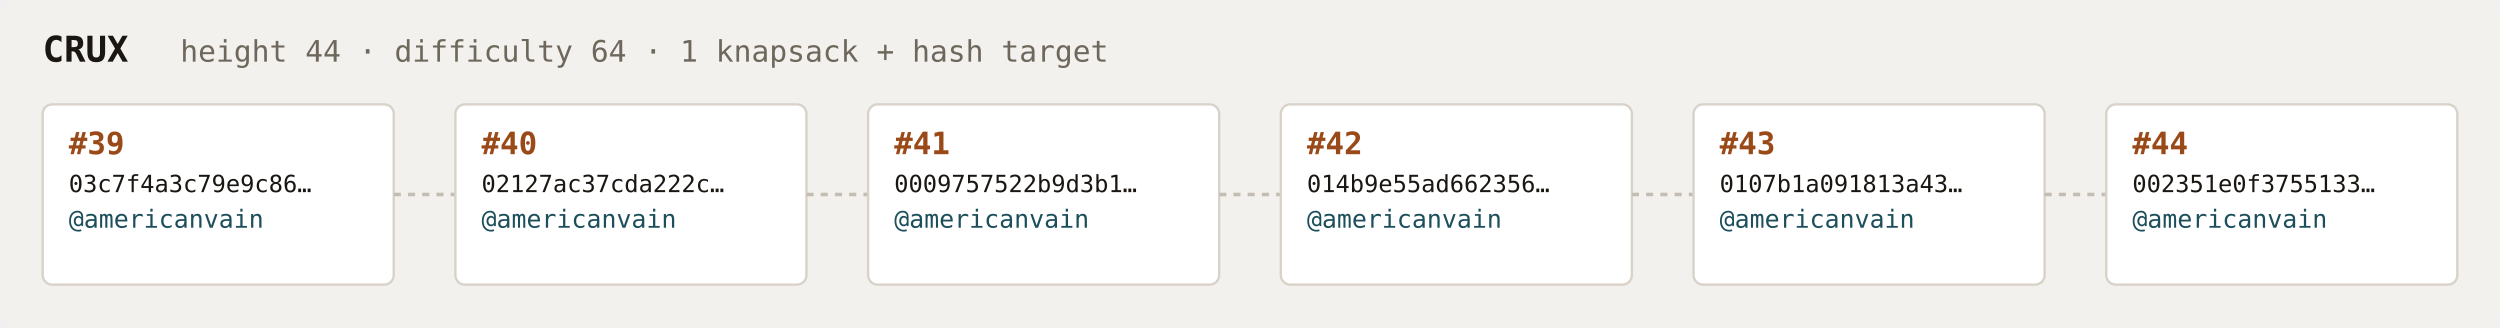
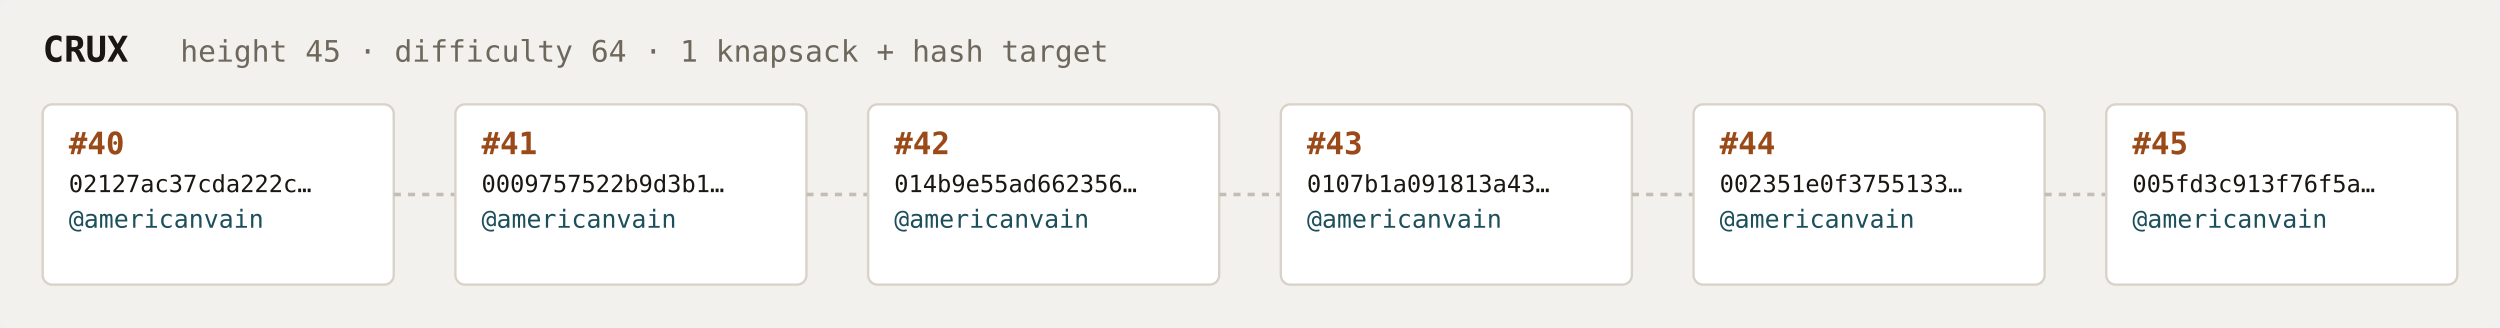
<svg xmlns="http://www.w3.org/2000/svg" width="1054" height="138" viewBox="0 0 1054 138" font-family="ui-monospace,SFMono-Regular,Menlo,monospace">
  <rect fill="#f3f1ee" width="1054" height="138" rx="6" />
  <text x="18" y="26" fill="#1a1612" font-size="15" font-weight="700">CRUX</text>
-   <text x="76" y="26" fill="#6e675c" font-size="12.5">height 44 · difficulty 64 · 1 knapsack + hash target</text>
+   <text x="76" y="26" fill="#6e675c" font-size="12.5">height 45 · difficulty 64 · 1 knapsack + hash target</text>
  <rect x="18" y="44" width="148" height="76" rx="4" fill="#ffffff" stroke="#d8d2c8" stroke-width="1" />
-   <text x="29" y="65" fill="#9a4a18" font-size="13" font-weight="700">#39</text>
-   <text x="29" y="81" fill="#1a1612" font-size="10">03c7f4a3c79e9c86…</text>
+   <text x="29" y="65" fill="#9a4a18" font-size="13" font-weight="700">#40</text>
+   <text x="29" y="81" fill="#1a1612" font-size="10">02127ac37cda222c…</text>
  <text x="29" y="96" fill="#1c4f5b" font-size="10.5">@americanvain</text>
  <text x="29" y="110" fill="#6e675c" font-size="9" />
  <line x1="166" y1="82.0" x2="192" y2="82.0" stroke="#c4bdb3" stroke-width="1.5" stroke-dasharray="3 3" />
  <rect x="192" y="44" width="148" height="76" rx="4" fill="#ffffff" stroke="#d8d2c8" stroke-width="1" />
-   <text x="203" y="65" fill="#9a4a18" font-size="13" font-weight="700">#40</text>
-   <text x="203" y="81" fill="#1a1612" font-size="10">02127ac37cda222c…</text>
+   <text x="203" y="65" fill="#9a4a18" font-size="13" font-weight="700">#41</text>
+   <text x="203" y="81" fill="#1a1612" font-size="10">0009757522b9d3b1…</text>
  <text x="203" y="96" fill="#1c4f5b" font-size="10.5">@americanvain</text>
  <text x="203" y="110" fill="#6e675c" font-size="9" />
  <line x1="340" y1="82.0" x2="366" y2="82.0" stroke="#c4bdb3" stroke-width="1.5" stroke-dasharray="3 3" />
  <rect x="366" y="44" width="148" height="76" rx="4" fill="#ffffff" stroke="#d8d2c8" stroke-width="1" />
-   <text x="377" y="65" fill="#9a4a18" font-size="13" font-weight="700">#41</text>
-   <text x="377" y="81" fill="#1a1612" font-size="10">0009757522b9d3b1…</text>
+   <text x="377" y="65" fill="#9a4a18" font-size="13" font-weight="700">#42</text>
+   <text x="377" y="81" fill="#1a1612" font-size="10">014b9e55ad662356…</text>
  <text x="377" y="96" fill="#1c4f5b" font-size="10.5">@americanvain</text>
  <text x="377" y="110" fill="#6e675c" font-size="9" />
  <line x1="514" y1="82.0" x2="540" y2="82.0" stroke="#c4bdb3" stroke-width="1.5" stroke-dasharray="3 3" />
  <rect x="540" y="44" width="148" height="76" rx="4" fill="#ffffff" stroke="#d8d2c8" stroke-width="1" />
-   <text x="551" y="65" fill="#9a4a18" font-size="13" font-weight="700">#42</text>
-   <text x="551" y="81" fill="#1a1612" font-size="10">014b9e55ad662356…</text>
+   <text x="551" y="65" fill="#9a4a18" font-size="13" font-weight="700">#43</text>
+   <text x="551" y="81" fill="#1a1612" font-size="10">0107b1a091813a43…</text>
  <text x="551" y="96" fill="#1c4f5b" font-size="10.5">@americanvain</text>
  <text x="551" y="110" fill="#6e675c" font-size="9" />
  <line x1="688" y1="82.0" x2="714" y2="82.0" stroke="#c4bdb3" stroke-width="1.5" stroke-dasharray="3 3" />
  <rect x="714" y="44" width="148" height="76" rx="4" fill="#ffffff" stroke="#d8d2c8" stroke-width="1" />
-   <text x="725" y="65" fill="#9a4a18" font-size="13" font-weight="700">#43</text>
-   <text x="725" y="81" fill="#1a1612" font-size="10">0107b1a091813a43…</text>
+   <text x="725" y="65" fill="#9a4a18" font-size="13" font-weight="700">#44</text>
+   <text x="725" y="81" fill="#1a1612" font-size="10">002351e0f3755133…</text>
  <text x="725" y="96" fill="#1c4f5b" font-size="10.5">@americanvain</text>
  <text x="725" y="110" fill="#6e675c" font-size="9" />
  <line x1="862" y1="82.0" x2="888" y2="82.0" stroke="#c4bdb3" stroke-width="1.5" stroke-dasharray="3 3" />
  <rect x="888" y="44" width="148" height="76" rx="4" fill="#ffffff" stroke="#d8d2c8" stroke-width="1" />
-   <text x="899" y="65" fill="#9a4a18" font-size="13" font-weight="700">#44</text>
-   <text x="899" y="81" fill="#1a1612" font-size="10">002351e0f3755133…</text>
+   <text x="899" y="65" fill="#9a4a18" font-size="13" font-weight="700">#45</text>
+   <text x="899" y="81" fill="#1a1612" font-size="10">005fd3c913f76f5a…</text>
  <text x="899" y="96" fill="#1c4f5b" font-size="10.5">@americanvain</text>
  <text x="899" y="110" fill="#6e675c" font-size="9" />
</svg>
